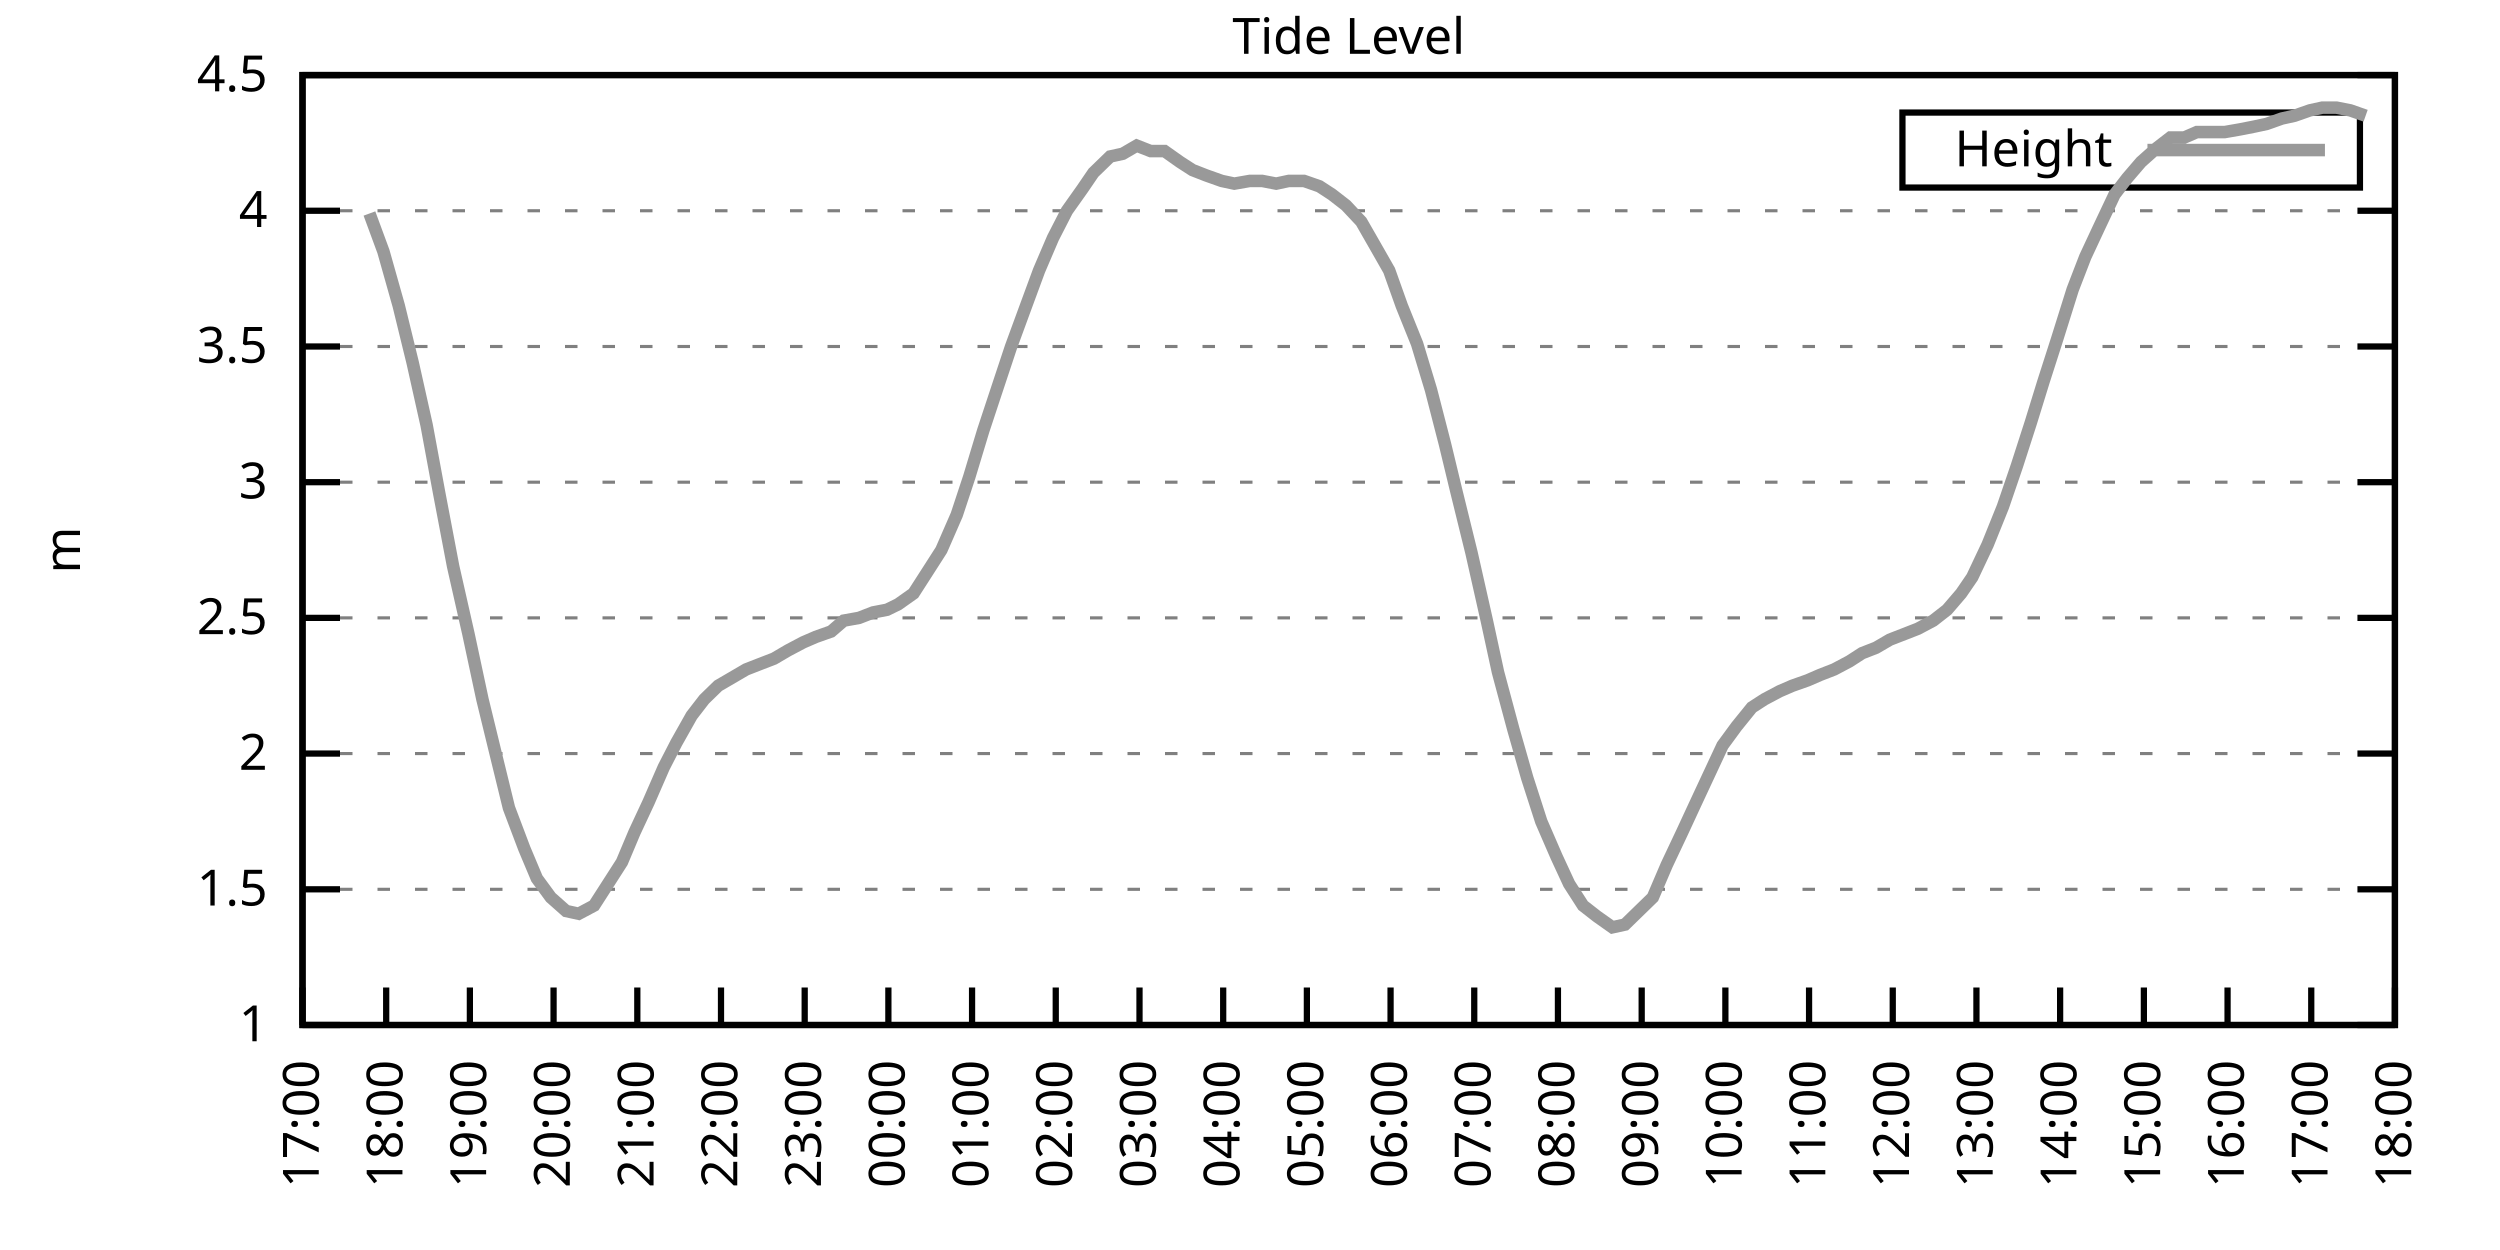
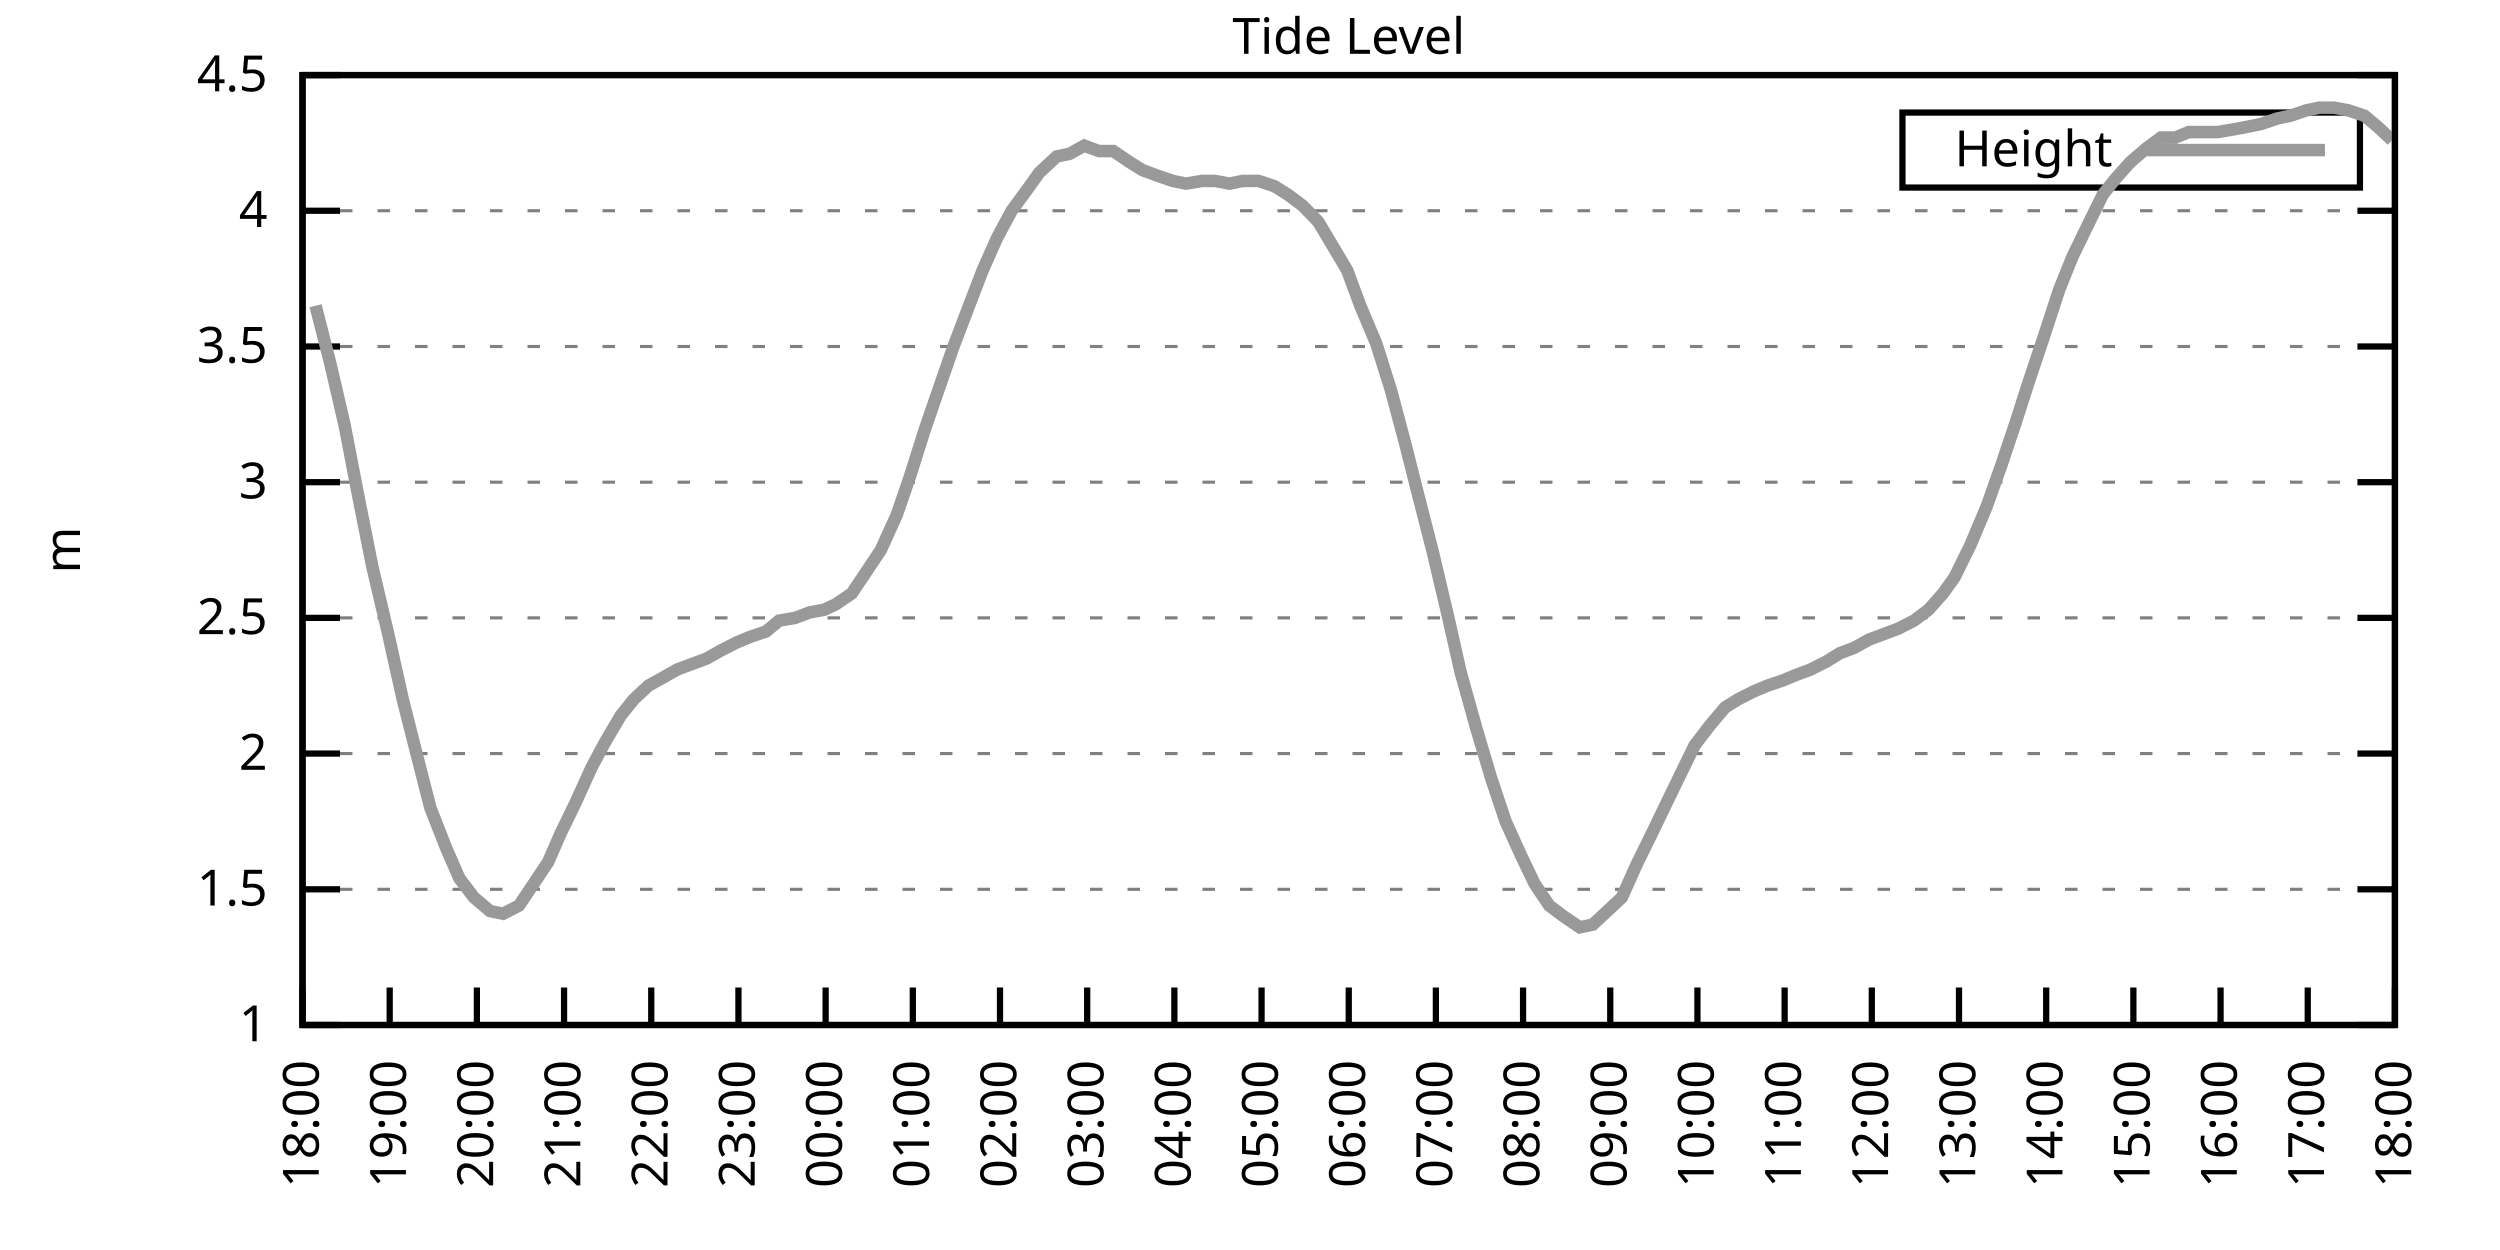
<svg xmlns="http://www.w3.org/2000/svg" xmlns:xlink="http://www.w3.org/1999/xlink" width="400" height="200" viewBox="0 0 400 200">
  <g id="gnuplot_canvas">
    <rect x="0" y="0" width="400" height="200" fill="none" />
    <defs>
      <circle id="gpDot" r="0.5" stroke-width="0.5" stroke="currentColor" />
      <path id="gpPt0" stroke-width="0.333" stroke="currentColor" d="M-1,0 h2 M0,-1 v2" />
      <path id="gpPt1" stroke-width="0.333" stroke="currentColor" d="M-1,-1 L1,1 M1,-1 L-1,1" />
      <path id="gpPt2" stroke-width="0.333" stroke="currentColor" d="M-1,0 L1,0 M0,-1 L0,1 M-1,-1 L1,1 M-1,1 L1,-1" />
      <rect id="gpPt3" stroke-width="0.333" stroke="currentColor" x="-1" y="-1" width="2" height="2" />
      <rect id="gpPt4" stroke-width="0.333" stroke="currentColor" fill="currentColor" x="-1" y="-1" width="2" height="2" />
      <circle id="gpPt5" stroke-width="0.333" stroke="currentColor" cx="0" cy="0" r="1" />
      <use xlink:href="#gpPt5" id="gpPt6" fill="currentColor" stroke="none" />
      <path id="gpPt7" stroke-width="0.333" stroke="currentColor" d="M0,-1.33 L-1.33,0.67 L1.33,0.67 z" />
      <use xlink:href="#gpPt7" id="gpPt8" fill="currentColor" stroke="none" />
      <use xlink:href="#gpPt7" id="gpPt9" stroke="currentColor" transform="rotate(180)" />
      <use xlink:href="#gpPt9" id="gpPt10" fill="currentColor" stroke="none" />
      <use xlink:href="#gpPt3" id="gpPt11" stroke="currentColor" transform="rotate(45)" />
      <use xlink:href="#gpPt11" id="gpPt12" fill="currentColor" stroke="none" />
      <path id="gpPt13" stroke-width="0.333" stroke="currentColor" d="M0,1.330 L1.265,0.411 L0.782,-1.067 L-0.782,-1.076 L-1.265,0.411 z" />
      <use xlink:href="#gpPt13" id="gpPt14" fill="currentColor" stroke="none" />
      <filter id="textbox" filterUnits="objectBoundingBox" x="0" y="0" height="1" width="1">
        <feFlood flood-color="white" flood-opacity="1" result="bgnd" />
        <feComposite in="SourceGraphic" in2="bgnd" operator="atop" />
      </filter>
      <filter id="greybox" filterUnits="objectBoundingBox" x="0" y="0" height="1" width="1">
        <feFlood flood-color="lightgrey" flood-opacity="1" result="grey" />
        <feComposite in="SourceGraphic" in2="grey" operator="atop" />
      </filter>
    </defs>
    <g fill="none" color="white" stroke="currentColor" stroke-width="1.00" stroke-linecap="butt" stroke-linejoin="miter">
</g>
    <g fill="none" color="black" stroke="currentColor" stroke-width="1.00" stroke-linecap="butt" stroke-linejoin="miter">
      <g stroke="none" shape-rendering="crispEdges">
        <polygon fill="rgb(255, 255, 255)" points="48.40,164.00 383.18,164.00 383.18,12.02 48.40,12.02 " />
      </g>
    </g>
    <g fill="none" color="black" stroke="currentColor" stroke-width="1.00" stroke-linecap="butt" stroke-linejoin="miter">
</g>
    <g fill="none" color="black" stroke="black" stroke-width="0.50" stroke-linecap="butt" stroke-linejoin="miter">
</g>
    <g fill="none" color="gray" stroke="currentColor" stroke-width="0.50" stroke-linecap="butt" stroke-linejoin="miter">
      <path stroke="gray" stroke-dasharray="2,4" class="gridline" d="M48.40,164.00 L383.19,164.00  " />
    </g>
    <g fill="none" color="gray" stroke="gray" stroke-width="1.00" stroke-linecap="butt" stroke-linejoin="miter">
</g>
    <g fill="none" color="black" stroke="currentColor" stroke-width="1.00" stroke-linecap="butt" stroke-linejoin="miter">
      <path stroke="black" d="M48.40,164.00 L54.40,164.00 M383.19,164.00 L377.19,164.00  " />
      <g transform="translate(42.80,166.60)" stroke="none" fill="black" font-family="Sans" font-size="8.00" text-anchor="end">
        <text>
          <tspan font-family="Sans"> 1</tspan>
        </text>
      </g>
    </g>
    <g fill="none" color="black" stroke="currentColor" stroke-width="1.00" stroke-linecap="butt" stroke-linejoin="miter">
</g>
    <g fill="none" color="black" stroke="black" stroke-width="0.50" stroke-linecap="butt" stroke-linejoin="miter">
</g>
    <g fill="none" color="gray" stroke="currentColor" stroke-width="0.50" stroke-linecap="butt" stroke-linejoin="miter">
      <path stroke="gray" stroke-dasharray="2,4" class="gridline" d="M48.40,142.29 L383.19,142.29  " />
    </g>
    <g fill="none" color="gray" stroke="gray" stroke-width="1.00" stroke-linecap="butt" stroke-linejoin="miter">
</g>
    <g fill="none" color="black" stroke="currentColor" stroke-width="1.00" stroke-linecap="butt" stroke-linejoin="miter">
      <path stroke="black" d="M48.40,142.29 L54.40,142.29 M383.19,142.29 L377.19,142.29  " />
      <g transform="translate(42.80,144.89)" stroke="none" fill="black" font-family="Sans" font-size="8.00" text-anchor="end">
        <text>
          <tspan font-family="Sans"> 1.5</tspan>
        </text>
      </g>
    </g>
    <g fill="none" color="black" stroke="currentColor" stroke-width="1.00" stroke-linecap="butt" stroke-linejoin="miter">
</g>
    <g fill="none" color="black" stroke="black" stroke-width="0.50" stroke-linecap="butt" stroke-linejoin="miter">
</g>
    <g fill="none" color="gray" stroke="currentColor" stroke-width="0.50" stroke-linecap="butt" stroke-linejoin="miter">
      <path stroke="gray" stroke-dasharray="2,4" class="gridline" d="M48.40,120.57 L383.19,120.57  " />
    </g>
    <g fill="none" color="gray" stroke="gray" stroke-width="1.00" stroke-linecap="butt" stroke-linejoin="miter">
</g>
    <g fill="none" color="black" stroke="currentColor" stroke-width="1.00" stroke-linecap="butt" stroke-linejoin="miter">
      <path stroke="black" d="M48.40,120.57 L54.40,120.57 M383.19,120.57 L377.19,120.57  " />
      <g transform="translate(42.80,123.17)" stroke="none" fill="black" font-family="Sans" font-size="8.00" text-anchor="end">
        <text>
          <tspan font-family="Sans"> 2</tspan>
        </text>
      </g>
    </g>
    <g fill="none" color="black" stroke="currentColor" stroke-width="1.00" stroke-linecap="butt" stroke-linejoin="miter">
</g>
    <g fill="none" color="black" stroke="black" stroke-width="0.50" stroke-linecap="butt" stroke-linejoin="miter">
</g>
    <g fill="none" color="gray" stroke="currentColor" stroke-width="0.50" stroke-linecap="butt" stroke-linejoin="miter">
      <path stroke="gray" stroke-dasharray="2,4" class="gridline" d="M48.40,98.86 L383.19,98.86  " />
    </g>
    <g fill="none" color="gray" stroke="gray" stroke-width="1.00" stroke-linecap="butt" stroke-linejoin="miter">
</g>
    <g fill="none" color="black" stroke="currentColor" stroke-width="1.00" stroke-linecap="butt" stroke-linejoin="miter">
      <path stroke="black" d="M48.40,98.86 L54.40,98.86 M383.19,98.86 L377.19,98.86  " />
      <g transform="translate(42.80,101.46)" stroke="none" fill="black" font-family="Sans" font-size="8.00" text-anchor="end">
        <text>
          <tspan font-family="Sans"> 2.5</tspan>
        </text>
      </g>
    </g>
    <g fill="none" color="black" stroke="currentColor" stroke-width="1.00" stroke-linecap="butt" stroke-linejoin="miter">
</g>
    <g fill="none" color="black" stroke="black" stroke-width="0.50" stroke-linecap="butt" stroke-linejoin="miter">
</g>
    <g fill="none" color="gray" stroke="currentColor" stroke-width="0.50" stroke-linecap="butt" stroke-linejoin="miter">
      <path stroke="gray" stroke-dasharray="2,4" class="gridline" d="M48.40,77.15 L383.19,77.15  " />
    </g>
    <g fill="none" color="gray" stroke="gray" stroke-width="1.00" stroke-linecap="butt" stroke-linejoin="miter">
</g>
    <g fill="none" color="black" stroke="currentColor" stroke-width="1.00" stroke-linecap="butt" stroke-linejoin="miter">
      <path stroke="black" d="M48.40,77.15 L54.40,77.15 M383.19,77.15 L377.19,77.15  " />
      <g transform="translate(42.80,79.75)" stroke="none" fill="black" font-family="Sans" font-size="8.00" text-anchor="end">
        <text>
          <tspan font-family="Sans"> 3</tspan>
        </text>
      </g>
    </g>
    <g fill="none" color="black" stroke="currentColor" stroke-width="1.00" stroke-linecap="butt" stroke-linejoin="miter">
</g>
    <g fill="none" color="black" stroke="black" stroke-width="0.50" stroke-linecap="butt" stroke-linejoin="miter">
</g>
    <g fill="none" color="gray" stroke="currentColor" stroke-width="0.50" stroke-linecap="butt" stroke-linejoin="miter">
      <path stroke="gray" stroke-dasharray="2,4" class="gridline" d="M48.40,55.44 L383.19,55.44  " />
    </g>
    <g fill="none" color="gray" stroke="gray" stroke-width="1.00" stroke-linecap="butt" stroke-linejoin="miter">
</g>
    <g fill="none" color="black" stroke="currentColor" stroke-width="1.00" stroke-linecap="butt" stroke-linejoin="miter">
      <path stroke="black" d="M48.40,55.44 L54.40,55.44 M383.19,55.44 L377.19,55.44  " />
      <g transform="translate(42.80,58.04)" stroke="none" fill="black" font-family="Sans" font-size="8.00" text-anchor="end">
        <text>
          <tspan font-family="Sans"> 3.5</tspan>
        </text>
      </g>
    </g>
    <g fill="none" color="black" stroke="currentColor" stroke-width="1.00" stroke-linecap="butt" stroke-linejoin="miter">
</g>
    <g fill="none" color="black" stroke="black" stroke-width="0.50" stroke-linecap="butt" stroke-linejoin="miter">
</g>
    <g fill="none" color="gray" stroke="currentColor" stroke-width="0.50" stroke-linecap="butt" stroke-linejoin="miter">
      <path stroke="gray" stroke-dasharray="2,4" class="gridline" d="M48.40,33.72 L383.19,33.72  " />
    </g>
    <g fill="none" color="gray" stroke="gray" stroke-width="1.00" stroke-linecap="butt" stroke-linejoin="miter">
</g>
    <g fill="none" color="black" stroke="currentColor" stroke-width="1.00" stroke-linecap="butt" stroke-linejoin="miter">
      <path stroke="black" d="M48.40,33.72 L54.40,33.72 M383.19,33.72 L377.19,33.72  " />
      <g transform="translate(42.80,36.32)" stroke="none" fill="black" font-family="Sans" font-size="8.00" text-anchor="end">
        <text>
          <tspan font-family="Sans"> 4</tspan>
        </text>
      </g>
    </g>
    <g fill="none" color="black" stroke="currentColor" stroke-width="1.00" stroke-linecap="butt" stroke-linejoin="miter">
</g>
    <g fill="none" color="black" stroke="black" stroke-width="0.50" stroke-linecap="butt" stroke-linejoin="miter">
</g>
    <g fill="none" color="gray" stroke="currentColor" stroke-width="0.50" stroke-linecap="butt" stroke-linejoin="miter">
      <path stroke="gray" stroke-dasharray="2,4" class="gridline" d="M48.40,12.01 L383.19,12.01  " />
    </g>
    <g fill="none" color="gray" stroke="gray" stroke-width="1.00" stroke-linecap="butt" stroke-linejoin="miter">
</g>
    <g fill="none" color="black" stroke="currentColor" stroke-width="1.00" stroke-linecap="butt" stroke-linejoin="miter">
      <path stroke="black" d="M48.40,12.01 L54.40,12.01 M383.19,12.01 L377.19,12.01  " />
      <g transform="translate(42.80,14.61)" stroke="none" fill="black" font-family="Sans" font-size="8.00" text-anchor="end">
        <text>
          <tspan font-family="Sans"> 4.5</tspan>
        </text>
      </g>
    </g>
    <g fill="none" color="black" stroke="currentColor" stroke-width="1.00" stroke-linecap="butt" stroke-linejoin="miter">
      <path stroke="black" d="M48.40,164.00 L48.40,158.00  " />
      <g transform="translate(51.00,169.60) rotate(270.00)" stroke="none" fill="black" font-family="Sans" font-size="8.00" text-anchor="end">
        <text>
-           <tspan font-family="Sans">17:00</tspan>
-         </text>
-       </g>
-     </g>
-     <g fill="none" color="black" stroke="currentColor" stroke-width="1.00" stroke-linecap="butt" stroke-linejoin="miter">
-       <path stroke="black" d="M61.79,164.00 L61.79,158.00  " />
-       <g transform="translate(64.39,169.60) rotate(270.00)" stroke="none" fill="black" font-family="Sans" font-size="8.00" text-anchor="end">
-         <text>
          <tspan font-family="Sans">18:00</tspan>
        </text>
      </g>
    </g>
    <g fill="none" color="black" stroke="currentColor" stroke-width="1.00" stroke-linecap="butt" stroke-linejoin="miter">
-       <path stroke="black" d="M75.18,164.00 L75.18,158.00  " />
-       <g transform="translate(77.78,169.60) rotate(270.00)" stroke="none" fill="black" font-family="Sans" font-size="8.00" text-anchor="end">
+       <path stroke="black" d="M62.35,164.00 L62.35,158.00  " />
+       <g transform="translate(64.95,169.60) rotate(270.00)" stroke="none" fill="black" font-family="Sans" font-size="8.00" text-anchor="end">
        <text>
          <tspan font-family="Sans">19:00</tspan>
        </text>
      </g>
    </g>
    <g fill="none" color="black" stroke="currentColor" stroke-width="1.00" stroke-linecap="butt" stroke-linejoin="miter">
-       <path stroke="black" d="M88.57,164.00 L88.57,158.00  " />
-       <g transform="translate(91.17,169.60) rotate(270.00)" stroke="none" fill="black" font-family="Sans" font-size="8.00" text-anchor="end">
+       <path stroke="black" d="M76.30,164.00 L76.30,158.00  " />
+       <g transform="translate(78.90,169.60) rotate(270.00)" stroke="none" fill="black" font-family="Sans" font-size="8.00" text-anchor="end">
        <text>
          <tspan font-family="Sans">20:00</tspan>
        </text>
      </g>
    </g>
    <g fill="none" color="black" stroke="currentColor" stroke-width="1.00" stroke-linecap="butt" stroke-linejoin="miter">
-       <path stroke="black" d="M101.97,164.00 L101.97,158.00  " />
-       <g transform="translate(104.57,169.60) rotate(270.00)" stroke="none" fill="black" font-family="Sans" font-size="8.00" text-anchor="end">
+       <path stroke="black" d="M90.25,164.00 L90.25,158.00  " />
+       <g transform="translate(92.85,169.60) rotate(270.00)" stroke="none" fill="black" font-family="Sans" font-size="8.00" text-anchor="end">
        <text>
          <tspan font-family="Sans">21:00</tspan>
        </text>
      </g>
    </g>
    <g fill="none" color="black" stroke="currentColor" stroke-width="1.00" stroke-linecap="butt" stroke-linejoin="miter">
-       <path stroke="black" d="M115.36,164.00 L115.36,158.00  " />
-       <g transform="translate(117.96,169.60) rotate(270.00)" stroke="none" fill="black" font-family="Sans" font-size="8.00" text-anchor="end">
+       <path stroke="black" d="M104.20,164.00 L104.20,158.00  " />
+       <g transform="translate(106.80,169.60) rotate(270.00)" stroke="none" fill="black" font-family="Sans" font-size="8.00" text-anchor="end">
        <text>
          <tspan font-family="Sans">22:00</tspan>
        </text>
      </g>
    </g>
    <g fill="none" color="black" stroke="currentColor" stroke-width="1.00" stroke-linecap="butt" stroke-linejoin="miter">
-       <path stroke="black" d="M128.75,164.00 L128.75,158.00  " />
-       <g transform="translate(131.35,169.60) rotate(270.00)" stroke="none" fill="black" font-family="Sans" font-size="8.00" text-anchor="end">
+       <path stroke="black" d="M118.15,164.00 L118.15,158.00  " />
+       <g transform="translate(120.75,169.60) rotate(270.00)" stroke="none" fill="black" font-family="Sans" font-size="8.00" text-anchor="end">
        <text>
          <tspan font-family="Sans">23:00</tspan>
        </text>
      </g>
    </g>
    <g fill="none" color="black" stroke="currentColor" stroke-width="1.00" stroke-linecap="butt" stroke-linejoin="miter">
-       <path stroke="black" d="M142.14,164.00 L142.14,158.00  " />
-       <g transform="translate(144.74,169.60) rotate(270.00)" stroke="none" fill="black" font-family="Sans" font-size="8.00" text-anchor="end">
+       <path stroke="black" d="M132.10,164.00 L132.10,158.00  " />
+       <g transform="translate(134.70,169.60) rotate(270.00)" stroke="none" fill="black" font-family="Sans" font-size="8.00" text-anchor="end">
        <text>
          <tspan font-family="Sans">00:00</tspan>
        </text>
      </g>
    </g>
    <g fill="none" color="black" stroke="currentColor" stroke-width="1.00" stroke-linecap="butt" stroke-linejoin="miter">
-       <path stroke="black" d="M155.53,164.00 L155.53,158.00  " />
-       <g transform="translate(158.13,169.60) rotate(270.00)" stroke="none" fill="black" font-family="Sans" font-size="8.00" text-anchor="end">
+       <path stroke="black" d="M146.05,164.00 L146.05,158.00  " />
+       <g transform="translate(148.65,169.60) rotate(270.00)" stroke="none" fill="black" font-family="Sans" font-size="8.00" text-anchor="end">
        <text>
          <tspan font-family="Sans">01:00</tspan>
        </text>
      </g>
    </g>
    <g fill="none" color="black" stroke="currentColor" stroke-width="1.00" stroke-linecap="butt" stroke-linejoin="miter">
-       <path stroke="black" d="M168.92,164.00 L168.92,158.00  " />
-       <g transform="translate(171.52,169.60) rotate(270.00)" stroke="none" fill="black" font-family="Sans" font-size="8.00" text-anchor="end">
+       <path stroke="black" d="M160.00,164.00 L160.00,158.00  " />
+       <g transform="translate(162.60,169.60) rotate(270.00)" stroke="none" fill="black" font-family="Sans" font-size="8.00" text-anchor="end">
        <text>
          <tspan font-family="Sans">02:00</tspan>
        </text>
      </g>
    </g>
    <g fill="none" color="black" stroke="currentColor" stroke-width="1.00" stroke-linecap="butt" stroke-linejoin="miter">
-       <path stroke="black" d="M182.32,164.00 L182.32,158.00  " />
-       <g transform="translate(184.92,169.60) rotate(270.00)" stroke="none" fill="black" font-family="Sans" font-size="8.00" text-anchor="end">
+       <path stroke="black" d="M173.95,164.00 L173.95,158.00  " />
+       <g transform="translate(176.55,169.60) rotate(270.00)" stroke="none" fill="black" font-family="Sans" font-size="8.00" text-anchor="end">
        <text>
          <tspan font-family="Sans">03:00</tspan>
        </text>
      </g>
    </g>
    <g fill="none" color="black" stroke="currentColor" stroke-width="1.00" stroke-linecap="butt" stroke-linejoin="miter">
-       <path stroke="black" d="M195.71,164.00 L195.71,158.00  " />
-       <g transform="translate(198.31,169.60) rotate(270.00)" stroke="none" fill="black" font-family="Sans" font-size="8.00" text-anchor="end">
+       <path stroke="black" d="M187.90,164.00 L187.90,158.00  " />
+       <g transform="translate(190.50,169.60) rotate(270.00)" stroke="none" fill="black" font-family="Sans" font-size="8.00" text-anchor="end">
        <text>
          <tspan font-family="Sans">04:00</tspan>
        </text>
      </g>
    </g>
    <g fill="none" color="black" stroke="currentColor" stroke-width="1.00" stroke-linecap="butt" stroke-linejoin="miter">
-       <path stroke="black" d="M209.10,164.00 L209.10,158.00  " />
-       <g transform="translate(211.70,169.60) rotate(270.00)" stroke="none" fill="black" font-family="Sans" font-size="8.00" text-anchor="end">
+       <path stroke="black" d="M201.85,164.00 L201.85,158.00  " />
+       <g transform="translate(204.45,169.60) rotate(270.00)" stroke="none" fill="black" font-family="Sans" font-size="8.00" text-anchor="end">
        <text>
          <tspan font-family="Sans">05:00</tspan>
        </text>
      </g>
    </g>
    <g fill="none" color="black" stroke="currentColor" stroke-width="1.00" stroke-linecap="butt" stroke-linejoin="miter">
-       <path stroke="black" d="M222.49,164.00 L222.49,158.00  " />
-       <g transform="translate(225.09,169.60) rotate(270.00)" stroke="none" fill="black" font-family="Sans" font-size="8.00" text-anchor="end">
+       <path stroke="black" d="M215.80,164.00 L215.80,158.00  " />
+       <g transform="translate(218.40,169.60) rotate(270.00)" stroke="none" fill="black" font-family="Sans" font-size="8.00" text-anchor="end">
        <text>
          <tspan font-family="Sans">06:00</tspan>
        </text>
      </g>
    </g>
    <g fill="none" color="black" stroke="currentColor" stroke-width="1.00" stroke-linecap="butt" stroke-linejoin="miter">
-       <path stroke="black" d="M235.88,164.00 L235.88,158.00  " />
-       <g transform="translate(238.48,169.60) rotate(270.00)" stroke="none" fill="black" font-family="Sans" font-size="8.00" text-anchor="end">
+       <path stroke="black" d="M229.74,164.00 L229.74,158.00  " />
+       <g transform="translate(232.34,169.60) rotate(270.00)" stroke="none" fill="black" font-family="Sans" font-size="8.00" text-anchor="end">
        <text>
          <tspan font-family="Sans">07:00</tspan>
        </text>
      </g>
    </g>
    <g fill="none" color="black" stroke="currentColor" stroke-width="1.00" stroke-linecap="butt" stroke-linejoin="miter">
-       <path stroke="black" d="M249.27,164.00 L249.27,158.00  " />
-       <g transform="translate(251.87,169.60) rotate(270.00)" stroke="none" fill="black" font-family="Sans" font-size="8.00" text-anchor="end">
+       <path stroke="black" d="M243.69,164.00 L243.69,158.00  " />
+       <g transform="translate(246.29,169.60) rotate(270.00)" stroke="none" fill="black" font-family="Sans" font-size="8.00" text-anchor="end">
        <text>
          <tspan font-family="Sans">08:00</tspan>
        </text>
      </g>
    </g>
    <g fill="none" color="black" stroke="currentColor" stroke-width="1.00" stroke-linecap="butt" stroke-linejoin="miter">
-       <path stroke="black" d="M262.67,164.00 L262.67,158.00  " />
-       <g transform="translate(265.27,169.60) rotate(270.00)" stroke="none" fill="black" font-family="Sans" font-size="8.00" text-anchor="end">
+       <path stroke="black" d="M257.64,164.00 L257.64,158.00  " />
+       <g transform="translate(260.24,169.60) rotate(270.00)" stroke="none" fill="black" font-family="Sans" font-size="8.00" text-anchor="end">
        <text>
          <tspan font-family="Sans">09:00</tspan>
        </text>
      </g>
    </g>
    <g fill="none" color="black" stroke="currentColor" stroke-width="1.00" stroke-linecap="butt" stroke-linejoin="miter">
-       <path stroke="black" d="M276.06,164.00 L276.06,158.00  " />
-       <g transform="translate(278.66,169.60) rotate(270.00)" stroke="none" fill="black" font-family="Sans" font-size="8.00" text-anchor="end">
+       <path stroke="black" d="M271.59,164.00 L271.59,158.00  " />
+       <g transform="translate(274.19,169.60) rotate(270.00)" stroke="none" fill="black" font-family="Sans" font-size="8.00" text-anchor="end">
        <text>
          <tspan font-family="Sans">10:00</tspan>
        </text>
      </g>
    </g>
    <g fill="none" color="black" stroke="currentColor" stroke-width="1.00" stroke-linecap="butt" stroke-linejoin="miter">
-       <path stroke="black" d="M289.45,164.00 L289.45,158.00  " />
-       <g transform="translate(292.05,169.60) rotate(270.00)" stroke="none" fill="black" font-family="Sans" font-size="8.00" text-anchor="end">
+       <path stroke="black" d="M285.54,164.00 L285.54,158.00  " />
+       <g transform="translate(288.14,169.60) rotate(270.00)" stroke="none" fill="black" font-family="Sans" font-size="8.00" text-anchor="end">
        <text>
          <tspan font-family="Sans">11:00</tspan>
        </text>
      </g>
    </g>
    <g fill="none" color="black" stroke="currentColor" stroke-width="1.00" stroke-linecap="butt" stroke-linejoin="miter">
-       <path stroke="black" d="M302.84,164.00 L302.84,158.00  " />
-       <g transform="translate(305.44,169.60) rotate(270.00)" stroke="none" fill="black" font-family="Sans" font-size="8.00" text-anchor="end">
+       <path stroke="black" d="M299.49,164.00 L299.49,158.00  " />
+       <g transform="translate(302.09,169.60) rotate(270.00)" stroke="none" fill="black" font-family="Sans" font-size="8.00" text-anchor="end">
        <text>
          <tspan font-family="Sans">12:00</tspan>
        </text>
      </g>
    </g>
    <g fill="none" color="black" stroke="currentColor" stroke-width="1.00" stroke-linecap="butt" stroke-linejoin="miter">
-       <path stroke="black" d="M316.23,164.00 L316.23,158.00  " />
-       <g transform="translate(318.83,169.60) rotate(270.00)" stroke="none" fill="black" font-family="Sans" font-size="8.00" text-anchor="end">
+       <path stroke="black" d="M313.44,164.00 L313.44,158.00  " />
+       <g transform="translate(316.04,169.60) rotate(270.00)" stroke="none" fill="black" font-family="Sans" font-size="8.00" text-anchor="end">
        <text>
          <tspan font-family="Sans">13:00</tspan>
        </text>
      </g>
    </g>
    <g fill="none" color="black" stroke="currentColor" stroke-width="1.00" stroke-linecap="butt" stroke-linejoin="miter">
-       <path stroke="black" d="M329.62,164.00 L329.62,158.00  " />
-       <g transform="translate(332.22,169.60) rotate(270.00)" stroke="none" fill="black" font-family="Sans" font-size="8.00" text-anchor="end">
+       <path stroke="black" d="M327.39,164.00 L327.39,158.00  " />
+       <g transform="translate(329.99,169.60) rotate(270.00)" stroke="none" fill="black" font-family="Sans" font-size="8.00" text-anchor="end">
        <text>
          <tspan font-family="Sans">14:00</tspan>
        </text>
      </g>
    </g>
    <g fill="none" color="black" stroke="currentColor" stroke-width="1.00" stroke-linecap="butt" stroke-linejoin="miter">
-       <path stroke="black" d="M343.02,164.00 L343.02,158.00  " />
-       <g transform="translate(345.62,169.60) rotate(270.00)" stroke="none" fill="black" font-family="Sans" font-size="8.00" text-anchor="end">
+       <path stroke="black" d="M341.34,164.00 L341.34,158.00  " />
+       <g transform="translate(343.94,169.60) rotate(270.00)" stroke="none" fill="black" font-family="Sans" font-size="8.00" text-anchor="end">
        <text>
          <tspan font-family="Sans">15:00</tspan>
        </text>
      </g>
    </g>
    <g fill="none" color="black" stroke="currentColor" stroke-width="1.00" stroke-linecap="butt" stroke-linejoin="miter">
-       <path stroke="black" d="M356.41,164.00 L356.41,158.00  " />
-       <g transform="translate(359.01,169.60) rotate(270.00)" stroke="none" fill="black" font-family="Sans" font-size="8.00" text-anchor="end">
+       <path stroke="black" d="M355.29,164.00 L355.29,158.00  " />
+       <g transform="translate(357.89,169.60) rotate(270.00)" stroke="none" fill="black" font-family="Sans" font-size="8.00" text-anchor="end">
        <text>
          <tspan font-family="Sans">16:00</tspan>
        </text>
      </g>
    </g>
    <g fill="none" color="black" stroke="currentColor" stroke-width="1.00" stroke-linecap="butt" stroke-linejoin="miter">
-       <path stroke="black" d="M369.80,164.00 L369.80,158.00  " />
-       <g transform="translate(372.40,169.60) rotate(270.00)" stroke="none" fill="black" font-family="Sans" font-size="8.00" text-anchor="end">
+       <path stroke="black" d="M369.24,164.00 L369.24,158.00  " />
+       <g transform="translate(371.84,169.60) rotate(270.00)" stroke="none" fill="black" font-family="Sans" font-size="8.00" text-anchor="end">
        <text>
          <tspan font-family="Sans">17:00</tspan>
        </text>
      </g>
    </g>
    <g fill="none" color="black" stroke="currentColor" stroke-width="1.00" stroke-linecap="butt" stroke-linejoin="miter">
      <path stroke="black" d="M383.19,164.00 L383.19,158.00  " />
      <g transform="translate(385.79,169.60) rotate(270.00)" stroke="none" fill="black" font-family="Sans" font-size="8.00" text-anchor="end">
        <text>
          <tspan font-family="Sans">18:00</tspan>
        </text>
      </g>
    </g>
    <g fill="none" color="black" stroke="currentColor" stroke-width="1.00" stroke-linecap="butt" stroke-linejoin="miter">
</g>
    <g fill="none" color="black" stroke="currentColor" stroke-width="1.00" stroke-linecap="butt" stroke-linejoin="miter">
      <path stroke="black" d="M48.40,12.01 L48.40,164.00 L383.19,164.00 L383.19,12.01 L48.40,12.01 Z  " />
    </g>
    <g fill="none" color="black" stroke="currentColor" stroke-width="1.00" stroke-linecap="butt" stroke-linejoin="miter">
</g>
    <g fill="none" color="black" stroke="currentColor" stroke-width="1.00" stroke-linecap="butt" stroke-linejoin="miter">
      <path stroke="black" d="M304.39,30.01 L304.39,18.01 L377.59,18.01 L377.59,30.01 L304.39,30.01 Z  " />
    </g>
    <g id="Tide_level_plot_1">
      <g fill="none" color="white" stroke="black" stroke-width="2.00" stroke-linecap="butt" stroke-linejoin="miter">
</g>
      <g fill="none" color="black" stroke="currentColor" stroke-width="2.00" stroke-linecap="butt" stroke-linejoin="miter">
        <g transform="translate(337.99,26.61)" stroke="none" fill="black" font-family="Sans" font-size="8.00" text-anchor="end">
          <text>
            <tspan font-family="Sans">Height</tspan>
          </text>
        </g>
      </g>
      <g fill="none" color="black" stroke="currentColor" stroke-width="2.00" stroke-linecap="butt" stroke-linejoin="miter">
-         <path stroke="rgb(153, 153, 153)" d="M343.59,24.01 L371.99,24.01 M59.11,34.16 L61.35,40.24 L63.80,48.92 L66.03,58.04 L68.26,68.03 L70.27,78.89   L72.50,90.61 L74.96,101.47 L77.19,111.89 L79.20,120.14 L81.43,129.26 L83.89,135.77 L85.90,140.55 L88.13,143.59   L90.58,145.76 L92.59,146.20 L95.05,144.89 L97.28,141.42 L99.51,137.94 L101.52,133.17 L103.75,128.39 L106.21,122.75   L108.22,118.84 L110.67,114.49 L112.68,111.89 L114.91,109.72 L117.14,108.42 L119.38,107.11 L121.61,106.24 L123.84,105.38   L126.07,104.07 L128.53,102.77 L130.54,101.90 L132.99,101.03 L135.00,99.30 L137.45,98.86 L139.69,97.99 L141.92,97.56   L143.70,96.69 L146.16,94.95 L148.39,91.48 L150.62,88.00 L153.08,82.36 L155.09,76.28 L157.32,68.90 L159.33,62.82   L161.78,55.44 L164.01,49.36 L166.25,43.28 L168.48,38.07 L170.71,33.72 L173.17,30.25 L174.95,27.64 L177.63,25.04   L179.64,24.60 L181.87,23.30 L184.10,24.17 L186.33,24.17 L188.79,25.91 L190.80,27.21 L193.03,28.08 L195.48,28.95   L197.49,29.38 L199.95,28.95 L201.96,28.95 L204.19,29.38 L206.20,28.95 L208.65,28.95 L211.11,29.81 L213.12,31.12   L215.35,32.85 L217.80,35.46 L220.04,39.37 L222.27,43.28 L224.28,48.92 L226.73,55.00 L228.96,62.38 L231.20,71.07   L232.98,78.45 L235.44,88.44 L237.89,99.30 L239.68,107.55 L242.13,116.67 L244.36,124.48 L246.60,131.43 L249.05,137.08   L251.06,141.42 L253.29,144.89 L255.52,146.63 L257.98,148.37 L259.99,147.93 L262.22,145.76 L264.45,143.59 L266.68,138.38   L269.14,133.17 L271.15,128.83 L273.38,124.05 L275.61,119.27 L277.84,116.23 L280.30,113.19 L282.31,111.89 L284.76,110.59   L286.77,109.72 L289.23,108.85 L291.23,107.98 L293.47,107.11 L295.92,105.81 L297.93,104.51 L300.16,103.64 L302.39,102.34   L304.63,101.47 L306.86,100.60 L309.31,99.30 L311.54,97.56 L313.78,94.95 L315.56,92.35 L318.02,87.14 L320.47,81.06   L322.70,74.54 L324.94,67.59 L326.95,61.08 L329.18,54.13 L331.63,46.32 L333.64,41.11 L335.87,36.33 L338.33,31.12   L340.34,28.51 L342.57,25.91 L345.02,23.73 L347.26,22.00 L349.49,22.00 L351.50,21.13 L353.95,21.13 L355.96,21.13   L358.42,20.70 L360.65,20.26 L362.66,19.83 L365.11,18.96 L367.12,18.52 L369.58,17.66 L371.58,17.22 L373.82,17.22   L376.05,17.66 L378.50,18.52  " />
+         <path stroke="rgb(153, 153, 153)" d="M343.59,24.01 L371.99,24.01 M50.49,48.92 L52.82,58.04 L55.14,68.03 L57.23,78.89 L59.56,90.61 L62.12,101.47   L64.44,111.89 L66.53,120.14 L68.86,129.26 L71.42,135.77 L73.51,140.55 L75.83,143.59 L78.39,145.76 L80.48,146.20   L83.04,144.89 L85.37,141.42 L87.69,137.94 L89.78,133.17 L92.11,128.39 L94.67,122.75 L96.76,118.84 L99.32,114.49   L101.41,111.89 L103.73,109.72 L106.06,108.42 L108.38,107.11 L110.71,106.24 L113.03,105.38 L115.36,104.07 L117.92,102.77   L120.01,101.90 L122.57,101.03 L124.66,99.30 L127.22,98.86 L129.54,97.99 L131.87,97.56 L133.72,96.69 L136.28,94.95   L138.61,91.48 L140.93,88.00 L143.49,82.36 L145.58,76.28 L147.91,68.90 L150.00,62.82 L152.56,55.44 L154.88,49.36   L157.21,43.28 L159.53,38.07 L161.86,33.72 L164.41,30.25 L166.27,27.64 L169.06,25.04 L171.16,24.60 L173.48,23.30   L175.81,24.17 L178.13,24.17 L180.69,25.91 L182.78,27.21 L185.11,28.08 L187.66,28.95 L189.76,29.38 L192.31,28.95   L194.41,28.95 L196.73,29.38 L198.82,28.95 L201.38,28.95 L203.94,29.81 L206.03,31.12 L208.36,32.85 L210.91,35.46   L213.24,39.37 L215.56,43.28 L217.65,48.92 L220.21,55.00 L222.54,62.38 L224.86,71.07 L226.72,78.45 L229.28,88.44   L231.84,99.30 L233.70,107.55 L236.25,116.67 L238.58,124.48 L240.90,131.43 L243.46,137.08 L245.55,141.42 L247.88,144.89   L250.20,146.63 L252.76,148.37 L254.85,147.93 L257.18,145.76 L259.50,143.59 L261.83,138.38 L264.39,133.17 L266.48,128.83   L268.80,124.05 L271.13,119.27 L273.45,116.23 L276.01,113.19 L278.10,111.89 L280.66,110.59 L282.75,109.72 L285.31,108.85   L287.40,107.98 L289.73,107.11 L292.29,105.81 L294.38,104.51 L296.70,103.64 L299.03,102.34 L301.35,101.47 L303.68,100.60   L306.23,99.30 L308.56,97.56 L310.88,94.95 L312.74,92.35 L315.30,87.14 L317.86,81.06 L320.18,74.54 L322.51,67.59   L324.60,61.08 L326.93,54.13 L329.48,46.32 L331.58,41.11 L333.90,36.33 L336.46,31.12 L338.55,28.51 L340.88,25.91   L343.43,23.73 L345.76,22.00 L348.08,22.00 L350.18,21.13 L352.73,21.13 L354.83,21.13 L357.38,20.70 L359.71,20.26   L361.80,19.83 L364.36,18.96 L366.45,18.52 L369.01,17.66 L371.10,17.22 L373.43,17.22 L375.75,17.66 L378.31,18.52   L380.40,20.26 L382.73,22.43  " />
      </g>
    </g>
    <g fill="none" color="black" stroke="currentColor" stroke-width="2.00" stroke-linecap="butt" stroke-linejoin="miter">
</g>
    <g fill="none" color="black" stroke="black" stroke-width="1.00" stroke-linecap="butt" stroke-linejoin="miter">
</g>
    <g fill="none" color="black" stroke="currentColor" stroke-width="1.00" stroke-linecap="butt" stroke-linejoin="miter">
      <path stroke="black" d="M48.40,12.01 L48.40,164.00 L383.19,164.00 L383.19,12.01 L48.40,12.01 Z  " />
      <g transform="translate(12.80,88.01) rotate(270.00)" stroke="none" fill="black" font-family="Sans" font-size="8.00" text-anchor="middle">
        <text>
          <tspan font-family="Sans">m</tspan>
        </text>
      </g>
    </g>
    <g fill="none" color="black" stroke="currentColor" stroke-width="1.00" stroke-linecap="butt" stroke-linejoin="miter">
</g>
    <g fill="none" color="black" stroke="currentColor" stroke-width="1.00" stroke-linecap="butt" stroke-linejoin="miter">
      <g transform="translate(215.79,8.61)" stroke="none" fill="black" font-family="Sans" font-size="8.00" text-anchor="middle">
        <text>
          <tspan font-family="Sans">Tide Level</tspan>
        </text>
      </g>
    </g>
    <g fill="none" color="black" stroke="currentColor" stroke-width="1.00" stroke-linecap="butt" stroke-linejoin="miter">
</g>
  </g>
</svg>
